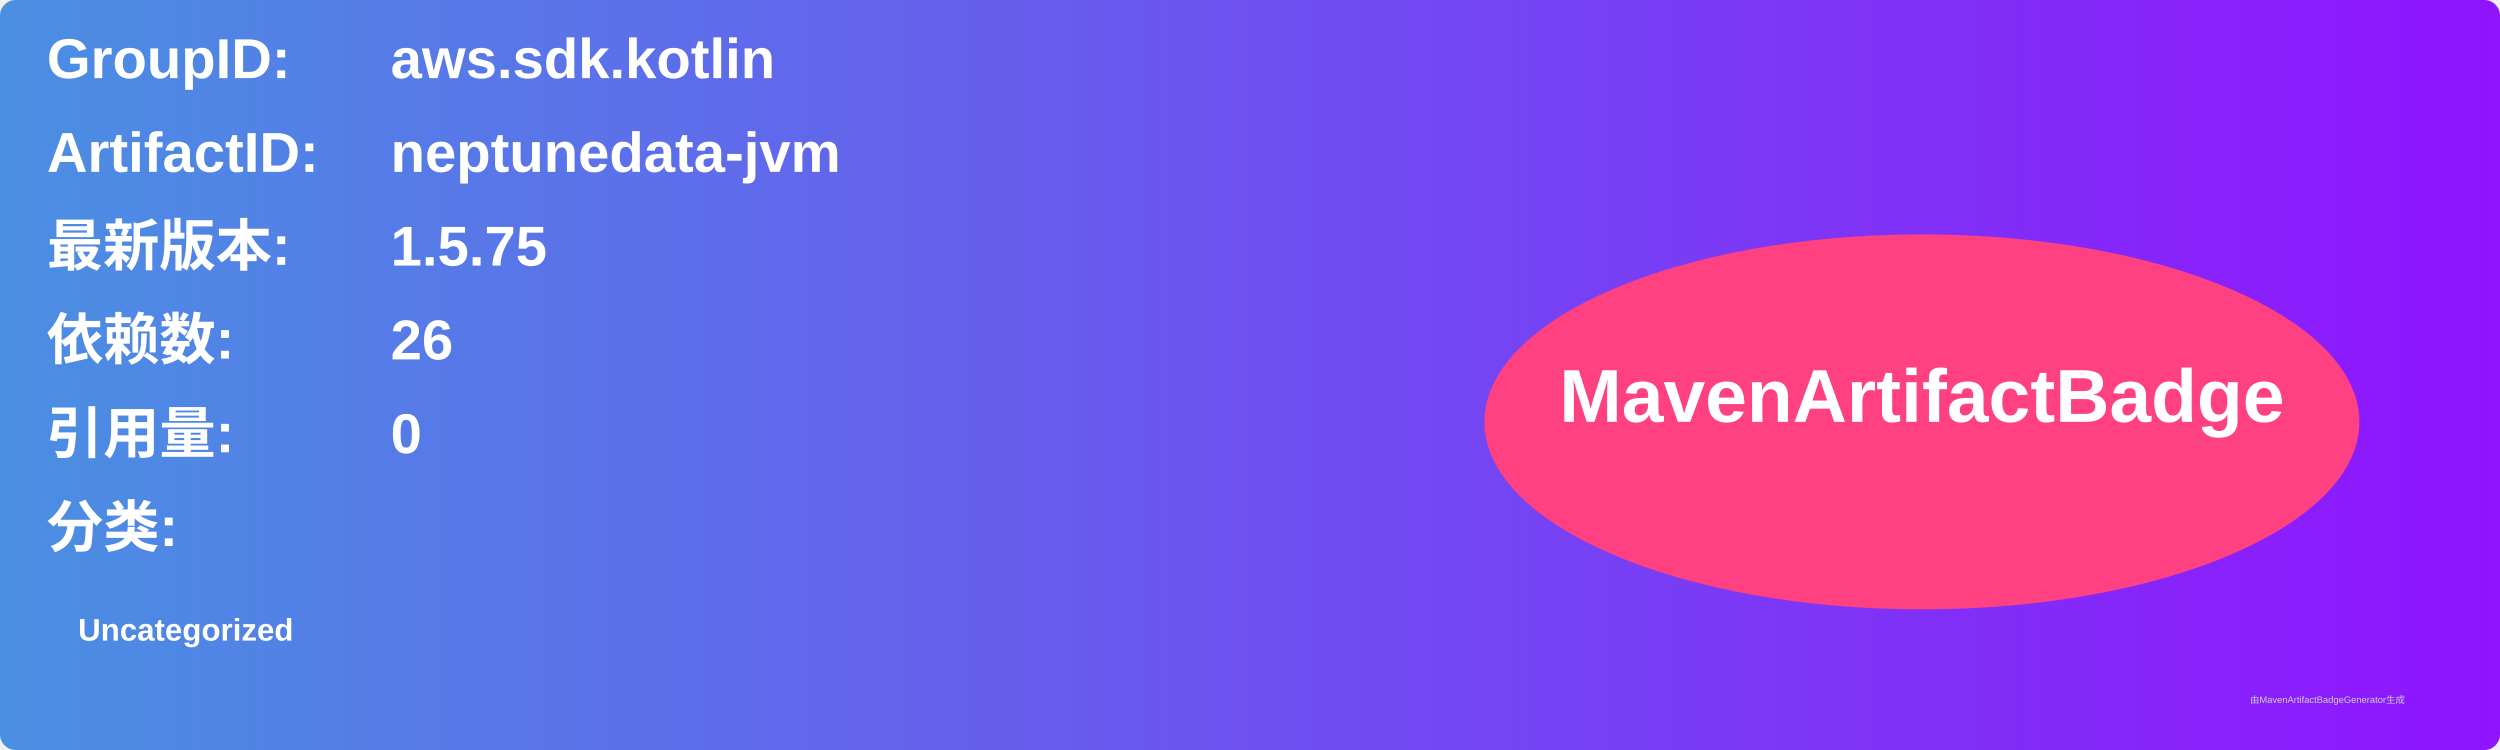
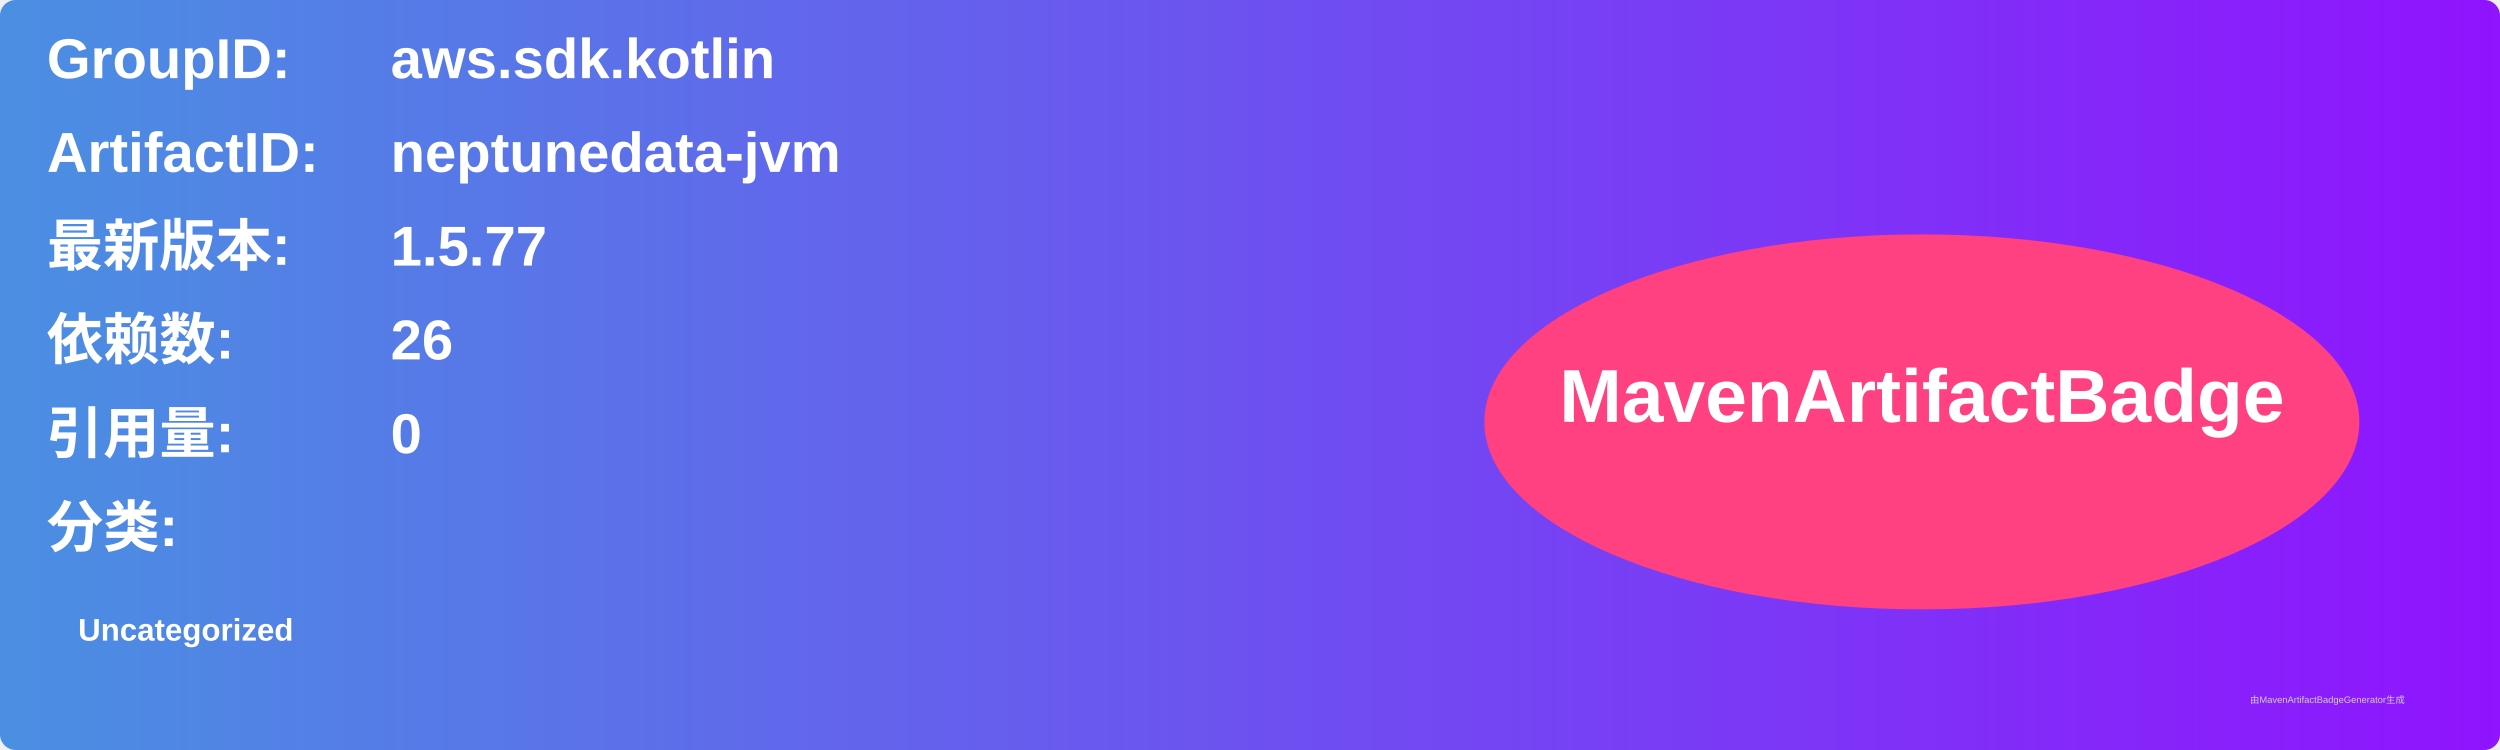
<svg xmlns="http://www.w3.org/2000/svg" width="800" height="240" viewBox="0 0 800 240">
  <linearGradient id="grad" x1="0%" y1="0%" x2="100%" y2="0%">
    <stop offset="0%" stop-color="#4a90e2" />
    <stop offset="100%" stop-color="#9013fe" />
  </linearGradient>
  <rect width="100%" height="100%" rx="5" ry="5" fill="url(#grad)" />
  <g transform="translate(15, 15)">
    <text x="0" y="10" font-family="Arial" font-size="18" fill="white" font-weight="bold" width="260">GroupID:</text>
    <text x="110" y="10" font-family="Arial" font-size="18" fill="white" font-weight="bold" width="460">aws.sdk.kotlin</text>
    <text x="0" y="40" font-family="Arial" font-size="18" fill="white" font-weight="bold" width="260">ArtifactID:</text>
    <text x="110" y="40" font-family="Arial" font-size="18" fill="white" font-weight="bold" width="460">neptunedata-jvm</text>
    <text x="0" y="70" font-family="Arial" font-size="18" fill="white" font-weight="bold">最新版本:</text>
    <text x="110" y="70" font-family="Arial" font-size="18" fill="white" font-weight="bold">
-       <tspan font-weight="bold">1.5.75</tspan>
+       <tspan font-weight="bold">1.5.77</tspan>
    </text>
    <text x="0" y="100" font-family="Arial" font-size="18" fill="white" font-weight="bold">依赖数: </text>
    <text x="110" y="100" font-family="Arial" font-size="18" fill="white">
      <tspan font-weight="bold">26</tspan>
    </text>
    <text x="0" y="130" font-family="Arial" font-size="18" fill="white" font-weight="bold">引用量: </text>
    <text x="110" y="130" font-family="Arial" font-size="18" fill="white">
      <tspan font-weight="bold">0</tspan>
    </text>
    <text x="0" y="160" font-family="Arial" font-size="18" fill="white" font-weight="bold">分类:</text>
    <text x="10" y="190" font-family="Arial" font-size="10" fill="white">
      <tspan font-weight="bold">Uncategorized</tspan>
    </text>
    <ellipse cx="600" cy="120" rx="140" ry="60" fill="#ff4081" />
    <text x="600" y="120" text-anchor="middle" font-family="Arial" font-size="24" fill="white" font-weight="bold">MavenArtifactBadge</text>
  </g>
  <text x="720" y="225" font-family="Arial" font-size="3" fill="#d0d0d0">由MavenArtifactBadgeGenerator生成</text>
</svg>
